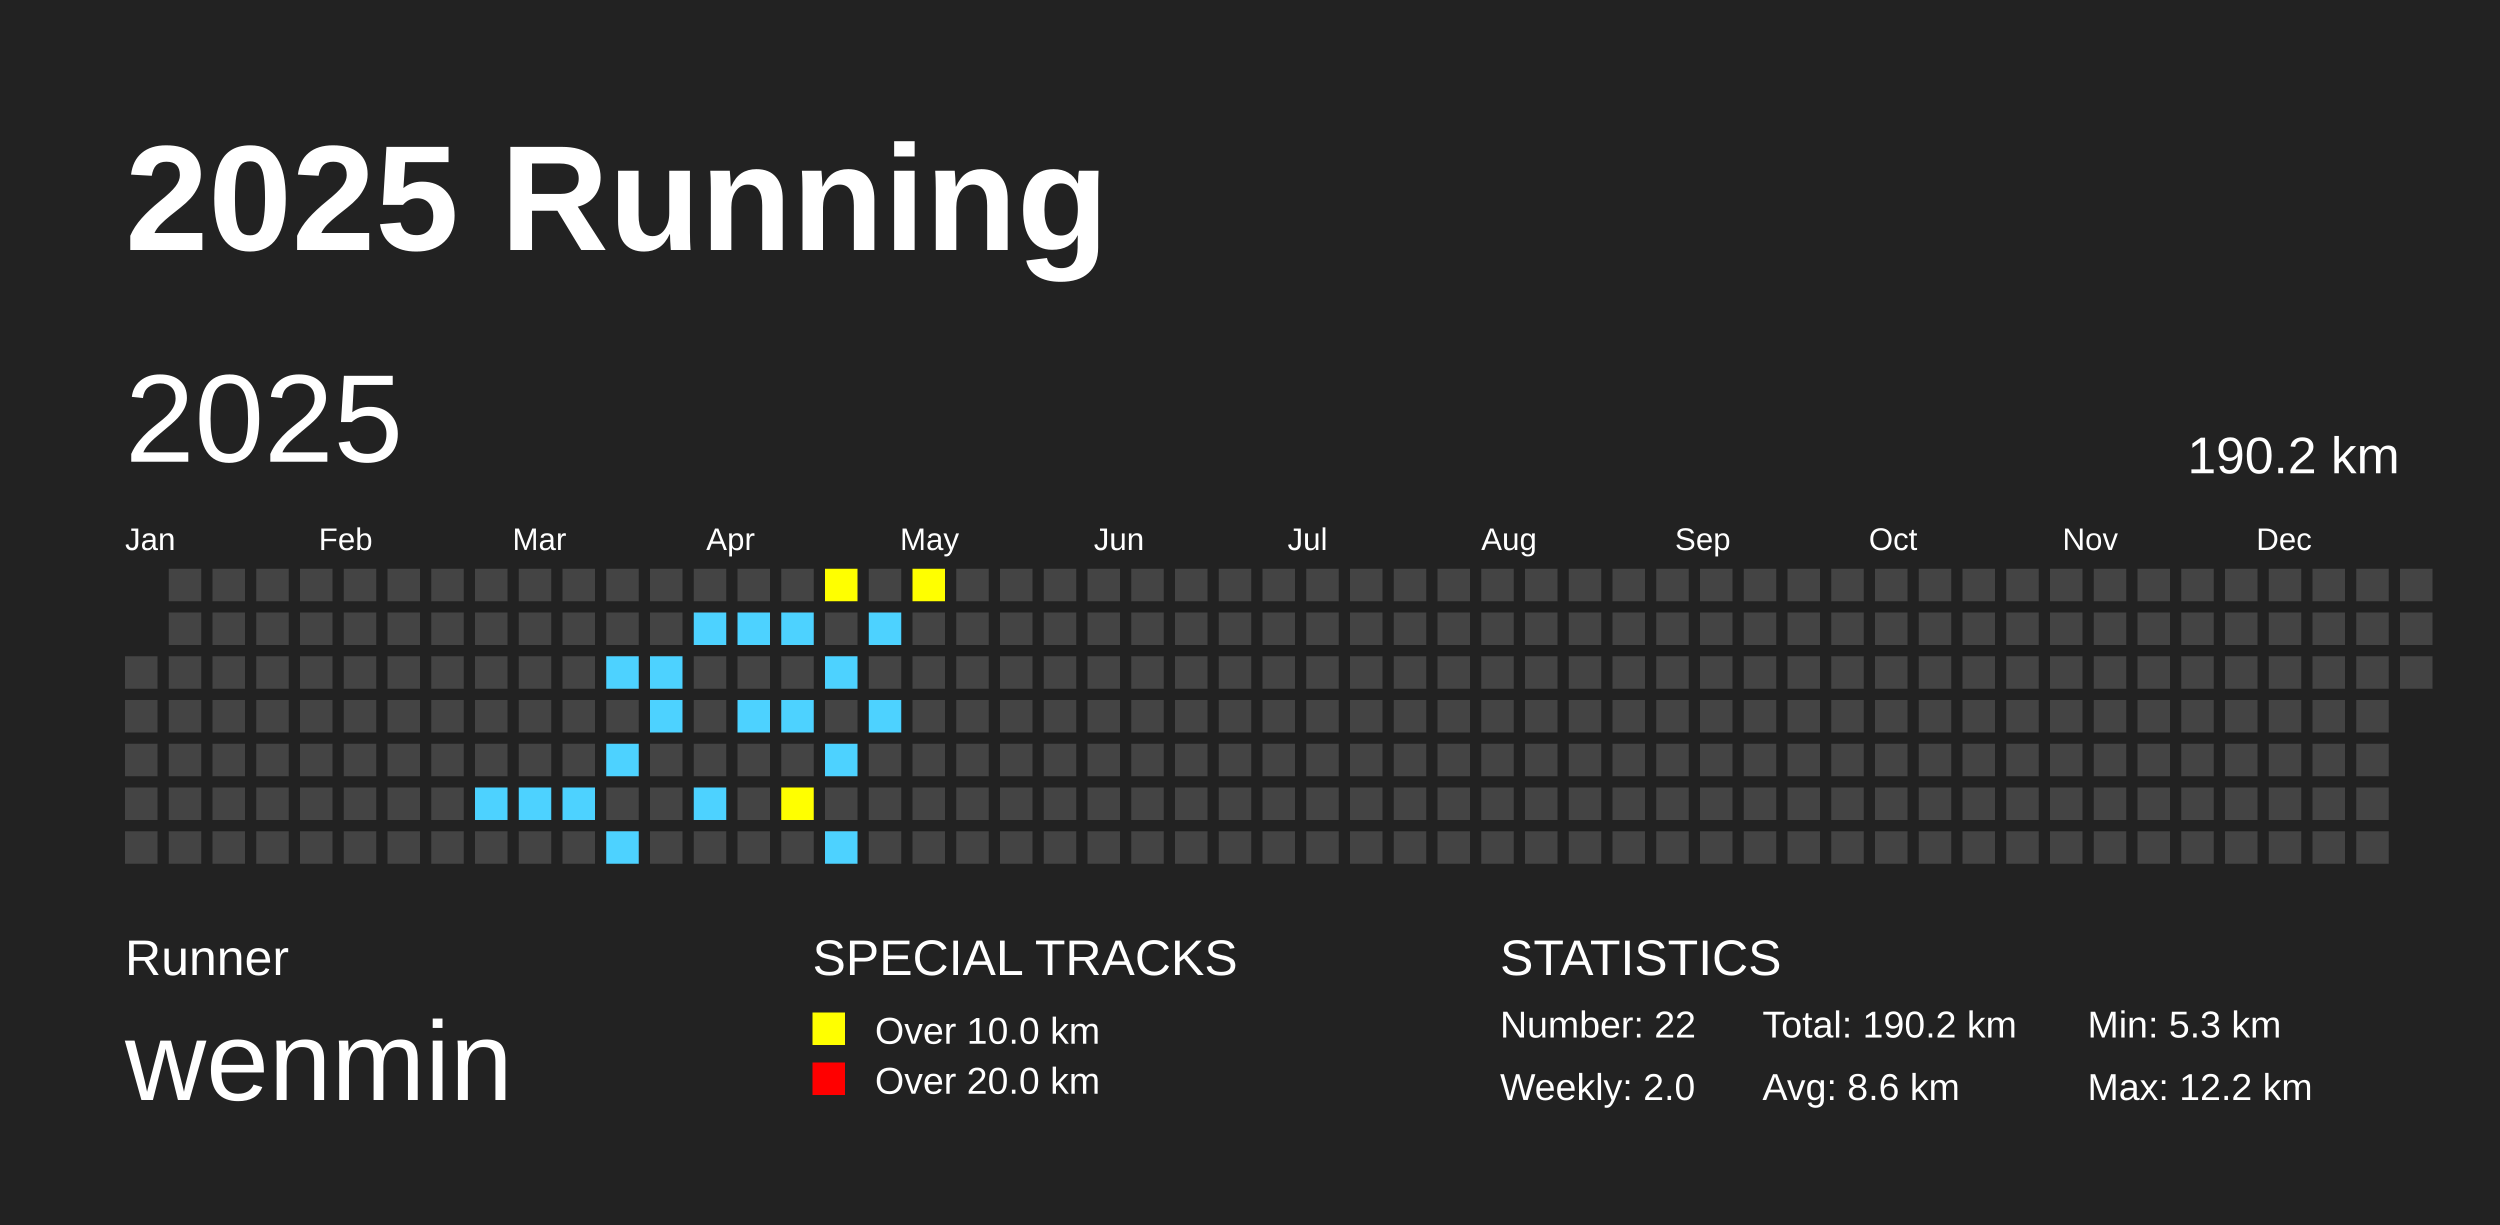
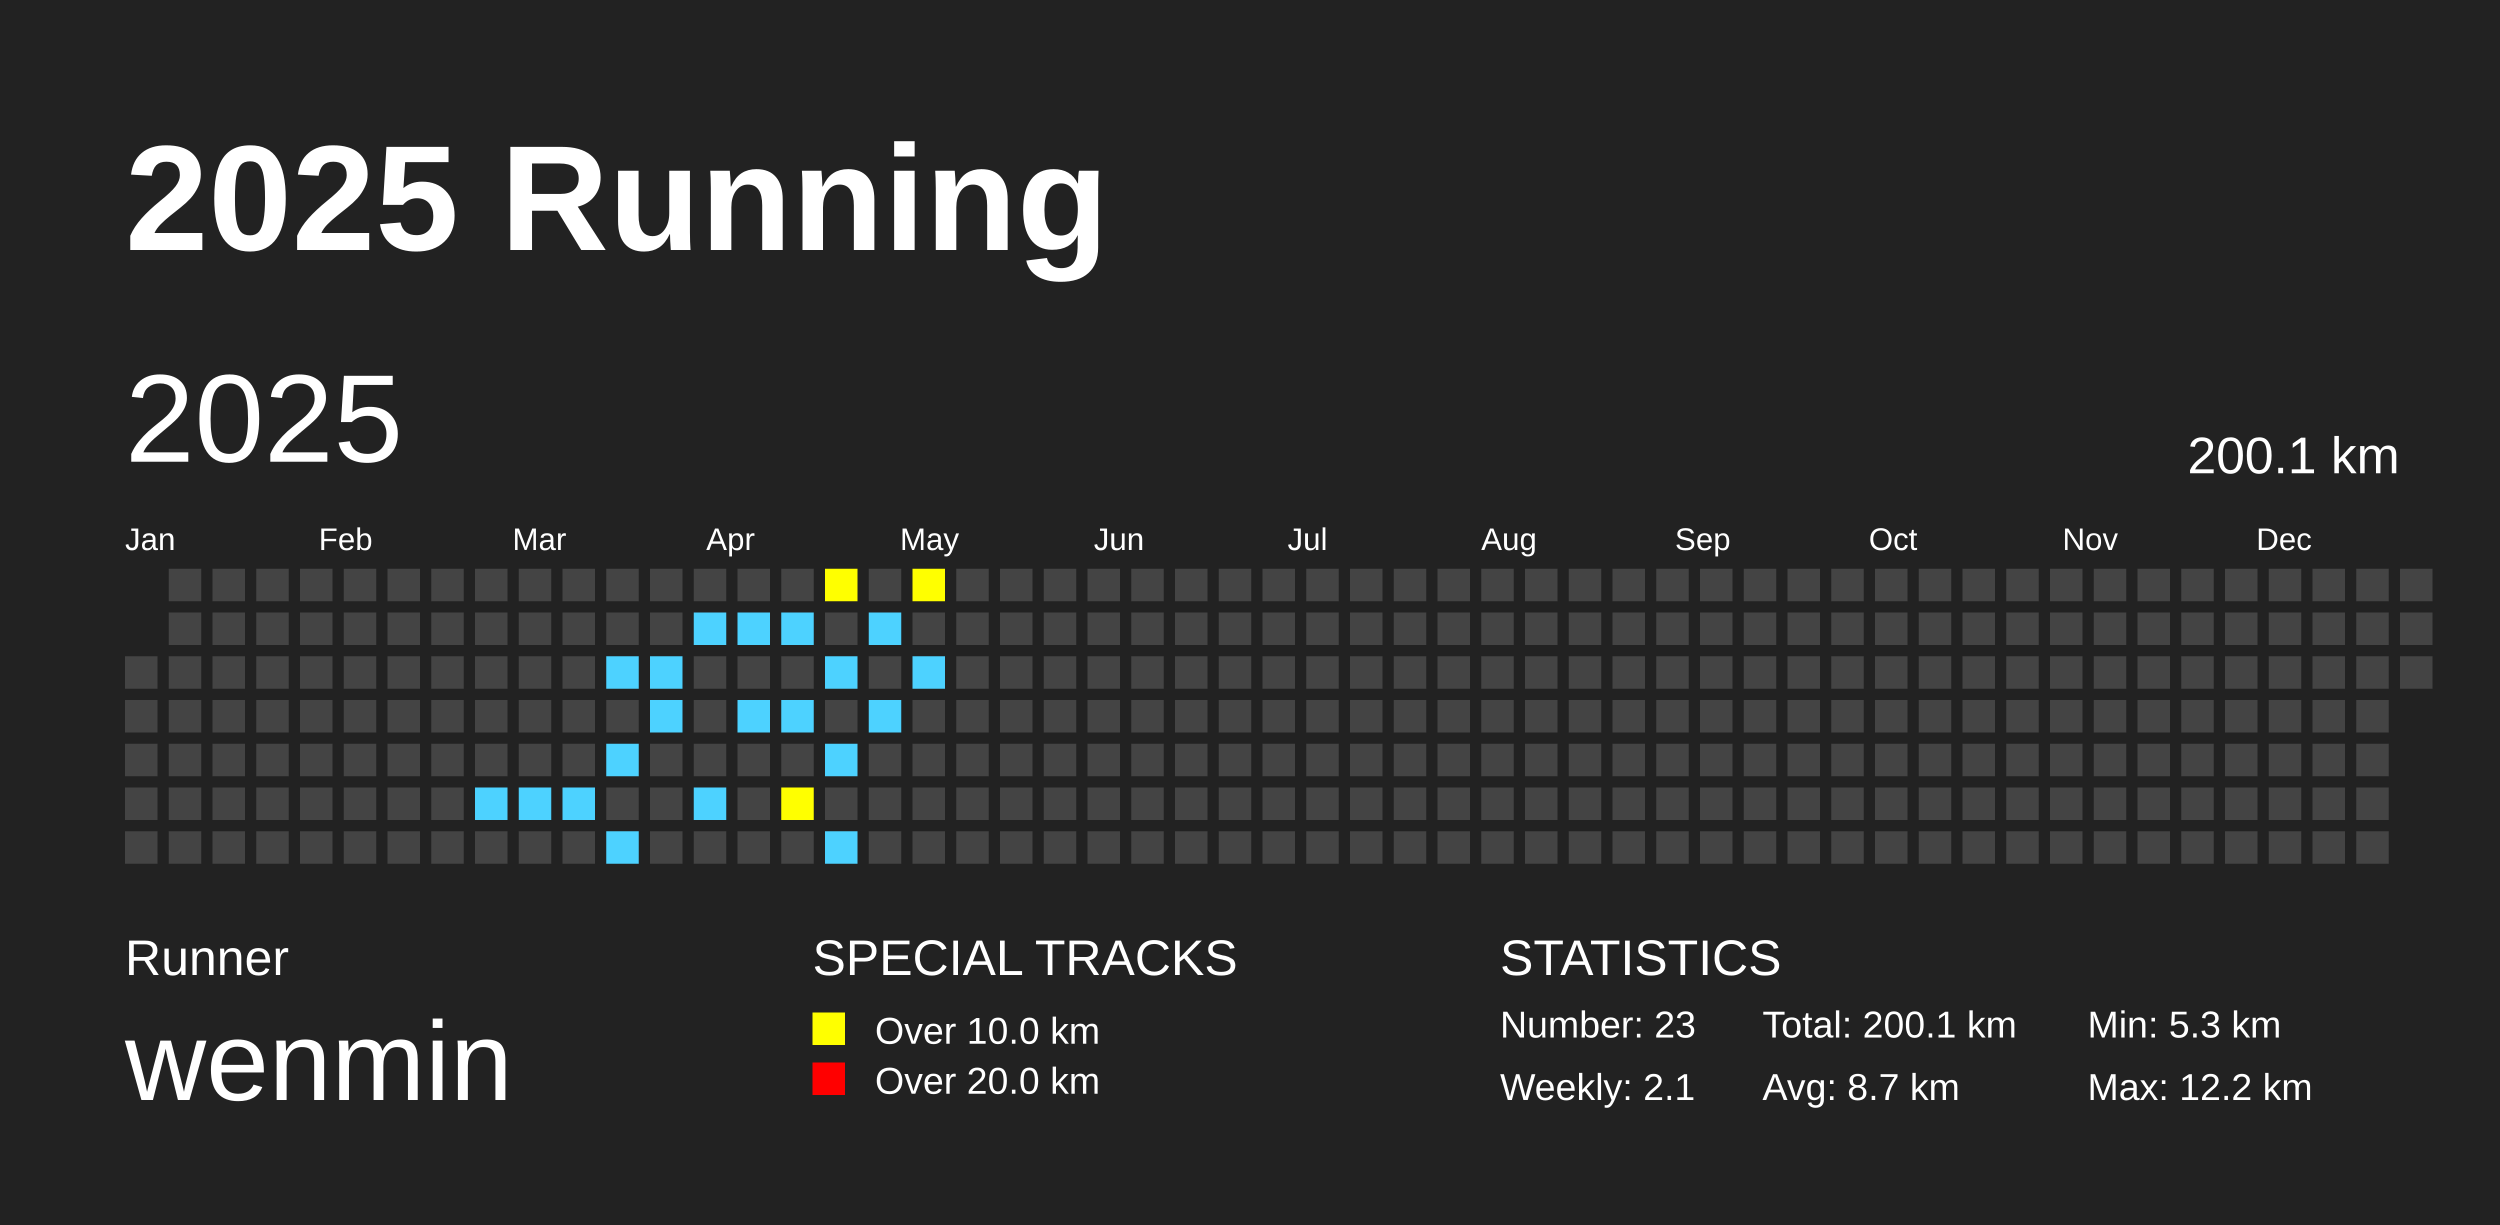
<svg xmlns="http://www.w3.org/2000/svg" baseProfile="full" height="98mm" version="1.1" viewBox="0,0,200,98" width="200mm">
  <defs />
  <rect fill="#222222" height="98" width="200" x="0" y="0" />
  <text fill="#FFFFFF" style="font-size:12px; font-family:Arial; font-weight:bold;" x="10" y="20">2025 Running</text>
  <text fill="#FFFFFF" style="font-size:4px; font-family:Arial" x="10" y="78">Runner</text>
  <text fill="#FFFFFF" style="font-size:9px; font-family:Arial" x="10" y="88">wenmin</text>
  <text fill="#FFFFFF" style="font-size:4px; font-family:Arial" x="65" y="78">SPECIAL TRACKS</text>
  <rect fill="yellow" height="2.6" width="2.6" x="65" y="81" />
  <text fill="#FFFFFF" style="font-size:3px; font-family:Arial" x="70" y="83.5">Over 10.0 km</text>
  <rect fill="red" height="2.6" width="2.6" x="65" y="85" />
  <text fill="#FFFFFF" style="font-size:3px; font-family:Arial" x="70" y="87.5">Over 20.0 km</text>
  <text fill="#FFFFFF" style="font-size:4px; font-family:Arial" x="120" y="78">STATISTICS</text>
-   <text fill="#FFFFFF" style="font-size:3px; font-family:Arial" x="120" y="83">Number: 22</text>
-   <text fill="#FFFFFF" style="font-size:3px; font-family:Arial" x="120" y="88">Weekly: 2.0</text>
-   <text fill="#FFFFFF" style="font-size:3px; font-family:Arial" x="141" y="83">Total: 190.2 km</text>
-   <text fill="#FFFFFF" style="font-size:3px; font-family:Arial" x="141" y="88">Avg: 8.6 km</text>
+   <text fill="#FFFFFF" style="font-size:3px; font-family:Arial" x="120" y="83">Number: 23</text>
+   <text fill="#FFFFFF" style="font-size:3px; font-family:Arial" x="120" y="88">Weekly: 2.1</text>
+   <text fill="#FFFFFF" style="font-size:3px; font-family:Arial" x="141" y="83">Total: 200.1 km</text>
+   <text fill="#FFFFFF" style="font-size:3px; font-family:Arial" x="141" y="88">Avg: 8.7 km</text>
  <text fill="#FFFFFF" style="font-size:3px; font-family:Arial" x="167" y="83">Min: 5.3 km</text>
  <text fill="#FFFFFF" style="font-size:3px; font-family:Arial" x="167" y="88">Max: 12.2 km</text>
  <text dominant-baseline="hanging" fill="#FFFFFF" style="font-size:10.0px; font-family:Arial;" x="10" y="30">2025</text>
-   <text dominant-baseline="hanging" fill="#FFFFFF" style="font-size:4.125px; font-family:Arial;" x="175" y="35">190.2 km</text>
+   <text dominant-baseline="hanging" fill="#FFFFFF" style="font-size:4.125px; font-family:Arial;" x="175" y="35">200.1 km</text>
  <text fill="#FFFFFF" style="font-size:2.5px; font-family:Arial" x="10.0" y="44">Jan</text>
  <text fill="#FFFFFF" style="font-size:2.5px; font-family:Arial" x="25.5" y="44">Feb</text>
  <text fill="#FFFFFF" style="font-size:2.5px; font-family:Arial" x="41.0" y="44">Mar</text>
  <text fill="#FFFFFF" style="font-size:2.5px; font-family:Arial" x="56.5" y="44">Apr</text>
  <text fill="#FFFFFF" style="font-size:2.5px; font-family:Arial" x="72.0" y="44">May</text>
  <text fill="#FFFFFF" style="font-size:2.5px; font-family:Arial" x="87.5" y="44">Jun</text>
  <text fill="#FFFFFF" style="font-size:2.5px; font-family:Arial" x="103.0" y="44">Jul</text>
  <text fill="#FFFFFF" style="font-size:2.5px; font-family:Arial" x="118.5" y="44">Aug</text>
  <text fill="#FFFFFF" style="font-size:2.5px; font-family:Arial" x="134.0" y="44">Sep</text>
  <text fill="#FFFFFF" style="font-size:2.5px; font-family:Arial" x="149.5" y="44">Oct</text>
  <text fill="#FFFFFF" style="font-size:2.5px; font-family:Arial" x="165.0" y="44">Nov</text>
  <text fill="#FFFFFF" style="font-size:2.5px; font-family:Arial" x="180.5" y="44">Dec</text>
  <rect fill="#444444" height="2.6" width="2.6" x="10.0" y="52.5" />
  <rect fill="#444444" height="2.6" width="2.6" x="10.0" y="56.0" />
  <rect fill="#444444" height="2.6" width="2.6" x="10.0" y="59.5" />
  <rect fill="#444444" height="2.6" width="2.6" x="10.0" y="63.0" />
  <rect fill="#444444" height="2.6" width="2.6" x="10.0" y="66.5" />
  <rect fill="#444444" height="2.6" width="2.6" x="13.5" y="45.5" />
  <rect fill="#444444" height="2.6" width="2.6" x="13.5" y="49.0" />
  <rect fill="#444444" height="2.6" width="2.6" x="13.5" y="52.5" />
  <rect fill="#444444" height="2.6" width="2.6" x="13.5" y="56.0" />
  <rect fill="#444444" height="2.6" width="2.6" x="13.5" y="59.5" />
  <rect fill="#444444" height="2.6" width="2.6" x="13.5" y="63.0" />
  <rect fill="#444444" height="2.6" width="2.6" x="13.5" y="66.5" />
  <rect fill="#444444" height="2.6" width="2.6" x="17.0" y="45.5" />
  <rect fill="#444444" height="2.6" width="2.6" x="17.0" y="49.0" />
  <rect fill="#444444" height="2.6" width="2.6" x="17.0" y="52.5" />
  <rect fill="#444444" height="2.6" width="2.6" x="17.0" y="56.0" />
  <rect fill="#444444" height="2.6" width="2.6" x="17.0" y="59.5" />
  <rect fill="#444444" height="2.6" width="2.6" x="17.0" y="63.0" />
  <rect fill="#444444" height="2.6" width="2.6" x="17.0" y="66.5" />
  <rect fill="#444444" height="2.6" width="2.6" x="20.5" y="45.5" />
  <rect fill="#444444" height="2.6" width="2.6" x="20.5" y="49.0" />
  <rect fill="#444444" height="2.6" width="2.6" x="20.5" y="52.5" />
  <rect fill="#444444" height="2.6" width="2.6" x="20.5" y="56.0" />
  <rect fill="#444444" height="2.6" width="2.6" x="20.5" y="59.5" />
  <rect fill="#444444" height="2.6" width="2.6" x="20.5" y="63.0" />
  <rect fill="#444444" height="2.6" width="2.6" x="20.5" y="66.5" />
  <rect fill="#444444" height="2.6" width="2.6" x="24.0" y="45.5" />
  <rect fill="#444444" height="2.6" width="2.6" x="24.0" y="49.0" />
  <rect fill="#444444" height="2.6" width="2.6" x="24.0" y="52.5" />
  <rect fill="#444444" height="2.6" width="2.6" x="24.0" y="56.0" />
  <rect fill="#444444" height="2.6" width="2.6" x="24.0" y="59.5" />
  <rect fill="#444444" height="2.6" width="2.6" x="24.0" y="63.0" />
  <rect fill="#444444" height="2.6" width="2.6" x="24.0" y="66.5" />
  <rect fill="#444444" height="2.6" width="2.6" x="27.5" y="45.5" />
  <rect fill="#444444" height="2.6" width="2.6" x="27.5" y="49.0" />
  <rect fill="#444444" height="2.6" width="2.6" x="27.5" y="52.5" />
  <rect fill="#444444" height="2.6" width="2.6" x="27.5" y="56.0" />
  <rect fill="#444444" height="2.6" width="2.6" x="27.5" y="59.5" />
  <rect fill="#444444" height="2.6" width="2.6" x="27.5" y="63.0" />
  <rect fill="#444444" height="2.6" width="2.6" x="27.5" y="66.5" />
  <rect fill="#444444" height="2.6" width="2.6" x="31.0" y="45.5" />
  <rect fill="#444444" height="2.6" width="2.6" x="31.0" y="49.0" />
  <rect fill="#444444" height="2.6" width="2.6" x="31.0" y="52.5" />
  <rect fill="#444444" height="2.6" width="2.6" x="31.0" y="56.0" />
  <rect fill="#444444" height="2.6" width="2.6" x="31.0" y="59.5" />
  <rect fill="#444444" height="2.6" width="2.6" x="31.0" y="63.0" />
  <rect fill="#444444" height="2.6" width="2.6" x="31.0" y="66.5" />
  <rect fill="#444444" height="2.6" width="2.6" x="34.5" y="45.5" />
  <rect fill="#444444" height="2.6" width="2.6" x="34.5" y="49.0" />
  <rect fill="#444444" height="2.6" width="2.6" x="34.5" y="52.5" />
  <rect fill="#444444" height="2.6" width="2.6" x="34.5" y="56.0" />
  <rect fill="#444444" height="2.6" width="2.6" x="34.5" y="59.5" />
  <rect fill="#444444" height="2.6" width="2.6" x="34.5" y="63.0" />
  <rect fill="#444444" height="2.6" width="2.6" x="34.5" y="66.5" />
  <rect fill="#444444" height="2.6" width="2.6" x="38.0" y="45.5" />
  <rect fill="#444444" height="2.6" width="2.6" x="38.0" y="49.0" />
  <rect fill="#444444" height="2.6" width="2.6" x="38.0" y="52.5" />
  <rect fill="#444444" height="2.6" width="2.6" x="38.0" y="56.0" />
  <rect fill="#444444" height="2.6" width="2.6" x="38.0" y="59.5" />
  <rect fill="#4DD2FF" height="2.6" width="2.6" x="38.0" y="63.0" />
  <rect fill="#444444" height="2.6" width="2.6" x="38.0" y="66.5" />
  <rect fill="#444444" height="2.6" width="2.6" x="41.5" y="45.5" />
  <rect fill="#444444" height="2.6" width="2.6" x="41.5" y="49.0" />
  <rect fill="#444444" height="2.6" width="2.6" x="41.5" y="52.5" />
  <rect fill="#444444" height="2.6" width="2.6" x="41.5" y="56.0" />
  <rect fill="#444444" height="2.6" width="2.6" x="41.5" y="59.5" />
  <rect fill="#4DD2FF" height="2.6" width="2.6" x="41.5" y="63.0" />
  <rect fill="#444444" height="2.6" width="2.6" x="41.5" y="66.5" />
  <rect fill="#444444" height="2.6" width="2.6" x="45.0" y="45.5" />
  <rect fill="#444444" height="2.6" width="2.6" x="45.0" y="49.0" />
  <rect fill="#444444" height="2.6" width="2.6" x="45.0" y="52.5" />
  <rect fill="#444444" height="2.6" width="2.6" x="45.0" y="56.0" />
  <rect fill="#444444" height="2.6" width="2.6" x="45.0" y="59.5" />
  <rect fill="#4DD2FF" height="2.6" width="2.6" x="45.0" y="63.0" />
  <rect fill="#444444" height="2.6" width="2.6" x="45.0" y="66.5" />
  <rect fill="#444444" height="2.6" width="2.6" x="48.5" y="45.5" />
  <rect fill="#444444" height="2.6" width="2.6" x="48.5" y="49.0" />
  <rect fill="#4DD2FF" height="2.6" width="2.6" x="48.5" y="52.5" />
  <rect fill="#444444" height="2.6" width="2.6" x="48.5" y="56.0" />
  <rect fill="#4DD2FF" height="2.6" width="2.6" x="48.5" y="59.5" />
  <rect fill="#444444" height="2.6" width="2.6" x="48.5" y="63.0" />
  <rect fill="#4DD2FF" height="2.6" width="2.6" x="48.5" y="66.5" />
  <rect fill="#444444" height="2.6" width="2.6" x="52.0" y="45.5" />
  <rect fill="#444444" height="2.6" width="2.6" x="52.0" y="49.0" />
  <rect fill="#4DD2FF" height="2.6" width="2.6" x="52.0" y="52.5" />
  <rect fill="#4DD2FF" height="2.6" width="2.6" x="52.0" y="56.0" />
  <rect fill="#444444" height="2.6" width="2.6" x="52.0" y="59.5" />
  <rect fill="#444444" height="2.6" width="2.6" x="52.0" y="63.0" />
  <rect fill="#444444" height="2.6" width="2.6" x="52.0" y="66.5" />
  <rect fill="#444444" height="2.6" width="2.6" x="55.5" y="45.5" />
  <rect fill="#4DD2FF" height="2.6" width="2.6" x="55.5" y="49.0" />
  <rect fill="#444444" height="2.6" width="2.6" x="55.5" y="52.5" />
  <rect fill="#444444" height="2.6" width="2.6" x="55.5" y="56.0" />
  <rect fill="#444444" height="2.6" width="2.6" x="55.5" y="59.5" />
  <rect fill="#4DD2FF" height="2.6" width="2.6" x="55.5" y="63.0" />
  <rect fill="#444444" height="2.6" width="2.6" x="55.5" y="66.5" />
  <rect fill="#444444" height="2.6" width="2.6" x="59.0" y="45.5" />
  <rect fill="#4DD2FF" height="2.6" width="2.6" x="59.0" y="49.0" />
  <rect fill="#444444" height="2.6" width="2.6" x="59.0" y="52.5" />
  <rect fill="#4DD2FF" height="2.6" width="2.6" x="59.0" y="56.0" />
  <rect fill="#444444" height="2.6" width="2.6" x="59.0" y="59.5" />
  <rect fill="#444444" height="2.6" width="2.6" x="59.0" y="63.0" />
  <rect fill="#444444" height="2.6" width="2.6" x="59.0" y="66.5" />
  <rect fill="#444444" height="2.6" width="2.6" x="62.5" y="45.5" />
  <rect fill="#4DD2FF" height="2.6" width="2.6" x="62.5" y="49.0" />
  <rect fill="#444444" height="2.6" width="2.6" x="62.5" y="52.5" />
  <rect fill="#4DD2FF" height="2.6" width="2.6" x="62.5" y="56.0" />
  <rect fill="#444444" height="2.6" width="2.6" x="62.5" y="59.5" />
  <rect fill="yellow" height="2.6" width="2.6" x="62.5" y="63.0" />
  <rect fill="#444444" height="2.6" width="2.6" x="62.5" y="66.5" />
  <rect fill="yellow" height="2.6" width="2.6" x="66.0" y="45.5" />
  <rect fill="#444444" height="2.6" width="2.6" x="66.0" y="49.0" />
  <rect fill="#4DD2FF" height="2.6" width="2.6" x="66.0" y="52.5" />
  <rect fill="#444444" height="2.6" width="2.6" x="66.0" y="56.0" />
  <rect fill="#4DD2FF" height="2.6" width="2.6" x="66.0" y="59.5" />
  <rect fill="#444444" height="2.6" width="2.6" x="66.0" y="63.0" />
  <rect fill="#4DD2FF" height="2.6" width="2.6" x="66.0" y="66.5" />
  <rect fill="#444444" height="2.6" width="2.6" x="69.5" y="45.5" />
  <rect fill="#4DD2FF" height="2.6" width="2.6" x="69.5" y="49.0" />
  <rect fill="#444444" height="2.6" width="2.6" x="69.5" y="52.5" />
  <rect fill="#4DD2FF" height="2.6" width="2.6" x="69.5" y="56.0" />
  <rect fill="#444444" height="2.6" width="2.6" x="69.5" y="59.5" />
  <rect fill="#444444" height="2.6" width="2.6" x="69.5" y="63.0" />
  <rect fill="#444444" height="2.6" width="2.6" x="69.5" y="66.5" />
  <rect fill="yellow" height="2.6" width="2.6" x="73.0" y="45.5" />
  <rect fill="#444444" height="2.6" width="2.6" x="73.0" y="49.0" />
-   <rect fill="#444444" height="2.6" width="2.6" x="73.0" y="52.5" />
+   <rect fill="#4DD2FF" height="2.6" width="2.6" x="73.0" y="52.5" />
  <rect fill="#444444" height="2.6" width="2.6" x="73.0" y="56.0" />
  <rect fill="#444444" height="2.6" width="2.6" x="73.0" y="59.5" />
  <rect fill="#444444" height="2.6" width="2.6" x="73.0" y="63.0" />
  <rect fill="#444444" height="2.6" width="2.6" x="73.0" y="66.5" />
  <rect fill="#444444" height="2.6" width="2.6" x="76.5" y="45.5" />
  <rect fill="#444444" height="2.6" width="2.6" x="76.5" y="49.0" />
  <rect fill="#444444" height="2.6" width="2.6" x="76.5" y="52.5" />
  <rect fill="#444444" height="2.6" width="2.6" x="76.5" y="56.0" />
  <rect fill="#444444" height="2.6" width="2.6" x="76.5" y="59.5" />
  <rect fill="#444444" height="2.6" width="2.6" x="76.5" y="63.0" />
  <rect fill="#444444" height="2.6" width="2.6" x="76.5" y="66.5" />
  <rect fill="#444444" height="2.6" width="2.6" x="80.0" y="45.5" />
  <rect fill="#444444" height="2.6" width="2.6" x="80.0" y="49.0" />
  <rect fill="#444444" height="2.6" width="2.6" x="80.0" y="52.5" />
  <rect fill="#444444" height="2.6" width="2.6" x="80.0" y="56.0" />
  <rect fill="#444444" height="2.6" width="2.6" x="80.0" y="59.5" />
  <rect fill="#444444" height="2.6" width="2.6" x="80.0" y="63.0" />
  <rect fill="#444444" height="2.6" width="2.6" x="80.0" y="66.5" />
  <rect fill="#444444" height="2.6" width="2.6" x="83.5" y="45.5" />
  <rect fill="#444444" height="2.6" width="2.6" x="83.5" y="49.0" />
  <rect fill="#444444" height="2.6" width="2.6" x="83.5" y="52.5" />
  <rect fill="#444444" height="2.6" width="2.6" x="83.5" y="56.0" />
  <rect fill="#444444" height="2.6" width="2.6" x="83.5" y="59.5" />
  <rect fill="#444444" height="2.6" width="2.6" x="83.5" y="63.0" />
  <rect fill="#444444" height="2.6" width="2.6" x="83.5" y="66.5" />
  <rect fill="#444444" height="2.6" width="2.6" x="87.0" y="45.5" />
  <rect fill="#444444" height="2.6" width="2.6" x="87.0" y="49.0" />
  <rect fill="#444444" height="2.6" width="2.6" x="87.0" y="52.5" />
  <rect fill="#444444" height="2.6" width="2.6" x="87.0" y="56.0" />
  <rect fill="#444444" height="2.6" width="2.6" x="87.0" y="59.5" />
  <rect fill="#444444" height="2.6" width="2.6" x="87.0" y="63.0" />
  <rect fill="#444444" height="2.6" width="2.6" x="87.0" y="66.5" />
  <rect fill="#444444" height="2.6" width="2.6" x="90.5" y="45.5" />
  <rect fill="#444444" height="2.6" width="2.6" x="90.5" y="49.0" />
  <rect fill="#444444" height="2.6" width="2.6" x="90.5" y="52.5" />
  <rect fill="#444444" height="2.6" width="2.6" x="90.5" y="56.0" />
  <rect fill="#444444" height="2.6" width="2.6" x="90.5" y="59.5" />
  <rect fill="#444444" height="2.6" width="2.6" x="90.5" y="63.0" />
  <rect fill="#444444" height="2.6" width="2.6" x="90.5" y="66.5" />
  <rect fill="#444444" height="2.6" width="2.6" x="94.0" y="45.5" />
  <rect fill="#444444" height="2.6" width="2.6" x="94.0" y="49.0" />
  <rect fill="#444444" height="2.6" width="2.6" x="94.0" y="52.5" />
  <rect fill="#444444" height="2.6" width="2.6" x="94.0" y="56.0" />
  <rect fill="#444444" height="2.6" width="2.6" x="94.0" y="59.5" />
  <rect fill="#444444" height="2.6" width="2.6" x="94.0" y="63.0" />
  <rect fill="#444444" height="2.6" width="2.6" x="94.0" y="66.5" />
  <rect fill="#444444" height="2.6" width="2.6" x="97.5" y="45.5" />
  <rect fill="#444444" height="2.6" width="2.6" x="97.5" y="49.0" />
  <rect fill="#444444" height="2.6" width="2.6" x="97.5" y="52.5" />
  <rect fill="#444444" height="2.6" width="2.6" x="97.5" y="56.0" />
  <rect fill="#444444" height="2.6" width="2.6" x="97.5" y="59.5" />
  <rect fill="#444444" height="2.6" width="2.6" x="97.5" y="63.0" />
  <rect fill="#444444" height="2.6" width="2.6" x="97.5" y="66.5" />
  <rect fill="#444444" height="2.6" width="2.6" x="101.0" y="45.5" />
  <rect fill="#444444" height="2.6" width="2.6" x="101.0" y="49.0" />
  <rect fill="#444444" height="2.6" width="2.6" x="101.0" y="52.5" />
  <rect fill="#444444" height="2.6" width="2.6" x="101.0" y="56.0" />
  <rect fill="#444444" height="2.6" width="2.6" x="101.0" y="59.5" />
  <rect fill="#444444" height="2.6" width="2.6" x="101.0" y="63.0" />
  <rect fill="#444444" height="2.6" width="2.6" x="101.0" y="66.5" />
  <rect fill="#444444" height="2.6" width="2.6" x="104.5" y="45.5" />
  <rect fill="#444444" height="2.6" width="2.6" x="104.5" y="49.0" />
  <rect fill="#444444" height="2.6" width="2.6" x="104.5" y="52.5" />
  <rect fill="#444444" height="2.6" width="2.6" x="104.5" y="56.0" />
  <rect fill="#444444" height="2.6" width="2.6" x="104.5" y="59.5" />
  <rect fill="#444444" height="2.6" width="2.6" x="104.5" y="63.0" />
  <rect fill="#444444" height="2.6" width="2.6" x="104.5" y="66.5" />
  <rect fill="#444444" height="2.6" width="2.6" x="108.0" y="45.5" />
  <rect fill="#444444" height="2.6" width="2.6" x="108.0" y="49.0" />
  <rect fill="#444444" height="2.6" width="2.6" x="108.0" y="52.5" />
  <rect fill="#444444" height="2.6" width="2.6" x="108.0" y="56.0" />
  <rect fill="#444444" height="2.6" width="2.6" x="108.0" y="59.5" />
  <rect fill="#444444" height="2.6" width="2.6" x="108.0" y="63.0" />
  <rect fill="#444444" height="2.6" width="2.6" x="108.0" y="66.5" />
  <rect fill="#444444" height="2.6" width="2.6" x="111.5" y="45.5" />
  <rect fill="#444444" height="2.6" width="2.6" x="111.5" y="49.0" />
  <rect fill="#444444" height="2.6" width="2.6" x="111.5" y="52.5" />
  <rect fill="#444444" height="2.6" width="2.6" x="111.5" y="56.0" />
  <rect fill="#444444" height="2.6" width="2.6" x="111.5" y="59.5" />
  <rect fill="#444444" height="2.6" width="2.6" x="111.5" y="63.0" />
  <rect fill="#444444" height="2.6" width="2.6" x="111.5" y="66.5" />
  <rect fill="#444444" height="2.6" width="2.6" x="115.0" y="45.5" />
  <rect fill="#444444" height="2.6" width="2.6" x="115.0" y="49.0" />
  <rect fill="#444444" height="2.6" width="2.6" x="115.0" y="52.5" />
  <rect fill="#444444" height="2.6" width="2.6" x="115.0" y="56.0" />
  <rect fill="#444444" height="2.6" width="2.6" x="115.0" y="59.5" />
  <rect fill="#444444" height="2.6" width="2.6" x="115.0" y="63.0" />
  <rect fill="#444444" height="2.6" width="2.6" x="115.0" y="66.5" />
  <rect fill="#444444" height="2.6" width="2.6" x="118.5" y="45.5" />
  <rect fill="#444444" height="2.6" width="2.6" x="118.5" y="49.0" />
  <rect fill="#444444" height="2.6" width="2.6" x="118.5" y="52.5" />
  <rect fill="#444444" height="2.6" width="2.6" x="118.5" y="56.0" />
  <rect fill="#444444" height="2.6" width="2.6" x="118.5" y="59.5" />
  <rect fill="#444444" height="2.6" width="2.6" x="118.5" y="63.0" />
  <rect fill="#444444" height="2.6" width="2.6" x="118.5" y="66.5" />
  <rect fill="#444444" height="2.6" width="2.6" x="122.0" y="45.5" />
  <rect fill="#444444" height="2.6" width="2.6" x="122.0" y="49.0" />
  <rect fill="#444444" height="2.6" width="2.6" x="122.0" y="52.5" />
  <rect fill="#444444" height="2.6" width="2.6" x="122.0" y="56.0" />
  <rect fill="#444444" height="2.6" width="2.6" x="122.0" y="59.5" />
  <rect fill="#444444" height="2.6" width="2.6" x="122.0" y="63.0" />
  <rect fill="#444444" height="2.6" width="2.6" x="122.0" y="66.5" />
  <rect fill="#444444" height="2.6" width="2.6" x="125.5" y="45.5" />
  <rect fill="#444444" height="2.6" width="2.6" x="125.5" y="49.0" />
  <rect fill="#444444" height="2.6" width="2.6" x="125.5" y="52.5" />
  <rect fill="#444444" height="2.6" width="2.6" x="125.5" y="56.0" />
  <rect fill="#444444" height="2.6" width="2.6" x="125.5" y="59.5" />
  <rect fill="#444444" height="2.6" width="2.6" x="125.5" y="63.0" />
  <rect fill="#444444" height="2.6" width="2.6" x="125.5" y="66.5" />
  <rect fill="#444444" height="2.6" width="2.6" x="129.0" y="45.5" />
  <rect fill="#444444" height="2.6" width="2.6" x="129.0" y="49.0" />
  <rect fill="#444444" height="2.6" width="2.6" x="129.0" y="52.5" />
  <rect fill="#444444" height="2.6" width="2.6" x="129.0" y="56.0" />
  <rect fill="#444444" height="2.6" width="2.6" x="129.0" y="59.5" />
  <rect fill="#444444" height="2.6" width="2.6" x="129.0" y="63.0" />
  <rect fill="#444444" height="2.6" width="2.6" x="129.0" y="66.5" />
  <rect fill="#444444" height="2.6" width="2.6" x="132.5" y="45.5" />
  <rect fill="#444444" height="2.6" width="2.6" x="132.5" y="49.0" />
  <rect fill="#444444" height="2.6" width="2.6" x="132.5" y="52.5" />
  <rect fill="#444444" height="2.6" width="2.6" x="132.5" y="56.0" />
  <rect fill="#444444" height="2.6" width="2.6" x="132.5" y="59.5" />
  <rect fill="#444444" height="2.6" width="2.6" x="132.5" y="63.0" />
  <rect fill="#444444" height="2.6" width="2.6" x="132.5" y="66.5" />
  <rect fill="#444444" height="2.6" width="2.6" x="136.0" y="45.5" />
  <rect fill="#444444" height="2.6" width="2.6" x="136.0" y="49.0" />
  <rect fill="#444444" height="2.6" width="2.6" x="136.0" y="52.5" />
  <rect fill="#444444" height="2.6" width="2.6" x="136.0" y="56.0" />
  <rect fill="#444444" height="2.6" width="2.6" x="136.0" y="59.5" />
  <rect fill="#444444" height="2.6" width="2.6" x="136.0" y="63.0" />
  <rect fill="#444444" height="2.6" width="2.6" x="136.0" y="66.5" />
  <rect fill="#444444" height="2.6" width="2.6" x="139.5" y="45.5" />
  <rect fill="#444444" height="2.6" width="2.6" x="139.5" y="49.0" />
  <rect fill="#444444" height="2.6" width="2.6" x="139.5" y="52.5" />
  <rect fill="#444444" height="2.6" width="2.6" x="139.5" y="56.0" />
  <rect fill="#444444" height="2.6" width="2.6" x="139.5" y="59.5" />
  <rect fill="#444444" height="2.6" width="2.6" x="139.5" y="63.0" />
  <rect fill="#444444" height="2.6" width="2.6" x="139.5" y="66.5" />
  <rect fill="#444444" height="2.6" width="2.6" x="143.0" y="45.5" />
  <rect fill="#444444" height="2.6" width="2.6" x="143.0" y="49.0" />
  <rect fill="#444444" height="2.6" width="2.6" x="143.0" y="52.5" />
  <rect fill="#444444" height="2.6" width="2.6" x="143.0" y="56.0" />
  <rect fill="#444444" height="2.6" width="2.6" x="143.0" y="59.5" />
  <rect fill="#444444" height="2.6" width="2.6" x="143.0" y="63.0" />
  <rect fill="#444444" height="2.6" width="2.6" x="143.0" y="66.5" />
  <rect fill="#444444" height="2.6" width="2.6" x="146.5" y="45.5" />
  <rect fill="#444444" height="2.6" width="2.6" x="146.5" y="49.0" />
  <rect fill="#444444" height="2.6" width="2.6" x="146.5" y="52.5" />
  <rect fill="#444444" height="2.6" width="2.6" x="146.5" y="56.0" />
  <rect fill="#444444" height="2.6" width="2.6" x="146.5" y="59.5" />
  <rect fill="#444444" height="2.6" width="2.6" x="146.5" y="63.0" />
  <rect fill="#444444" height="2.6" width="2.6" x="146.5" y="66.5" />
  <rect fill="#444444" height="2.6" width="2.6" x="150.0" y="45.5" />
  <rect fill="#444444" height="2.6" width="2.6" x="150.0" y="49.0" />
  <rect fill="#444444" height="2.6" width="2.6" x="150.0" y="52.5" />
  <rect fill="#444444" height="2.6" width="2.6" x="150.0" y="56.0" />
  <rect fill="#444444" height="2.6" width="2.6" x="150.0" y="59.5" />
  <rect fill="#444444" height="2.6" width="2.6" x="150.0" y="63.0" />
  <rect fill="#444444" height="2.6" width="2.6" x="150.0" y="66.5" />
  <rect fill="#444444" height="2.6" width="2.6" x="153.5" y="45.5" />
  <rect fill="#444444" height="2.6" width="2.6" x="153.5" y="49.0" />
  <rect fill="#444444" height="2.6" width="2.6" x="153.5" y="52.5" />
  <rect fill="#444444" height="2.6" width="2.6" x="153.5" y="56.0" />
  <rect fill="#444444" height="2.6" width="2.6" x="153.5" y="59.5" />
  <rect fill="#444444" height="2.6" width="2.6" x="153.5" y="63.0" />
  <rect fill="#444444" height="2.6" width="2.6" x="153.5" y="66.5" />
  <rect fill="#444444" height="2.6" width="2.6" x="157.0" y="45.5" />
  <rect fill="#444444" height="2.6" width="2.6" x="157.0" y="49.0" />
  <rect fill="#444444" height="2.6" width="2.6" x="157.0" y="52.5" />
  <rect fill="#444444" height="2.6" width="2.6" x="157.0" y="56.0" />
  <rect fill="#444444" height="2.6" width="2.6" x="157.0" y="59.5" />
  <rect fill="#444444" height="2.6" width="2.6" x="157.0" y="63.0" />
  <rect fill="#444444" height="2.6" width="2.6" x="157.0" y="66.5" />
  <rect fill="#444444" height="2.6" width="2.6" x="160.5" y="45.5" />
  <rect fill="#444444" height="2.6" width="2.6" x="160.5" y="49.0" />
  <rect fill="#444444" height="2.6" width="2.6" x="160.5" y="52.5" />
  <rect fill="#444444" height="2.6" width="2.6" x="160.5" y="56.0" />
  <rect fill="#444444" height="2.6" width="2.6" x="160.5" y="59.5" />
  <rect fill="#444444" height="2.6" width="2.6" x="160.5" y="63.0" />
  <rect fill="#444444" height="2.6" width="2.6" x="160.5" y="66.5" />
  <rect fill="#444444" height="2.6" width="2.6" x="164.0" y="45.5" />
  <rect fill="#444444" height="2.6" width="2.6" x="164.0" y="49.0" />
  <rect fill="#444444" height="2.6" width="2.6" x="164.0" y="52.5" />
  <rect fill="#444444" height="2.6" width="2.6" x="164.0" y="56.0" />
  <rect fill="#444444" height="2.6" width="2.6" x="164.0" y="59.5" />
  <rect fill="#444444" height="2.6" width="2.6" x="164.0" y="63.0" />
  <rect fill="#444444" height="2.6" width="2.6" x="164.0" y="66.5" />
  <rect fill="#444444" height="2.6" width="2.6" x="167.5" y="45.5" />
  <rect fill="#444444" height="2.6" width="2.6" x="167.5" y="49.0" />
  <rect fill="#444444" height="2.6" width="2.6" x="167.5" y="52.5" />
  <rect fill="#444444" height="2.6" width="2.6" x="167.5" y="56.0" />
  <rect fill="#444444" height="2.6" width="2.6" x="167.5" y="59.5" />
  <rect fill="#444444" height="2.6" width="2.6" x="167.5" y="63.0" />
  <rect fill="#444444" height="2.6" width="2.6" x="167.5" y="66.5" />
  <rect fill="#444444" height="2.6" width="2.6" x="171.0" y="45.5" />
  <rect fill="#444444" height="2.6" width="2.6" x="171.0" y="49.0" />
  <rect fill="#444444" height="2.6" width="2.6" x="171.0" y="52.5" />
  <rect fill="#444444" height="2.6" width="2.6" x="171.0" y="56.0" />
  <rect fill="#444444" height="2.6" width="2.6" x="171.0" y="59.5" />
  <rect fill="#444444" height="2.6" width="2.6" x="171.0" y="63.0" />
  <rect fill="#444444" height="2.6" width="2.6" x="171.0" y="66.5" />
  <rect fill="#444444" height="2.6" width="2.6" x="174.5" y="45.5" />
  <rect fill="#444444" height="2.6" width="2.6" x="174.5" y="49.0" />
  <rect fill="#444444" height="2.6" width="2.6" x="174.5" y="52.5" />
  <rect fill="#444444" height="2.6" width="2.6" x="174.5" y="56.0" />
  <rect fill="#444444" height="2.6" width="2.6" x="174.5" y="59.5" />
  <rect fill="#444444" height="2.6" width="2.6" x="174.5" y="63.0" />
  <rect fill="#444444" height="2.6" width="2.6" x="174.5" y="66.5" />
  <rect fill="#444444" height="2.6" width="2.6" x="178.0" y="45.5" />
  <rect fill="#444444" height="2.6" width="2.6" x="178.0" y="49.0" />
  <rect fill="#444444" height="2.6" width="2.6" x="178.0" y="52.5" />
  <rect fill="#444444" height="2.6" width="2.6" x="178.0" y="56.0" />
  <rect fill="#444444" height="2.6" width="2.6" x="178.0" y="59.5" />
  <rect fill="#444444" height="2.6" width="2.6" x="178.0" y="63.0" />
  <rect fill="#444444" height="2.6" width="2.6" x="178.0" y="66.5" />
  <rect fill="#444444" height="2.6" width="2.6" x="181.5" y="45.5" />
  <rect fill="#444444" height="2.6" width="2.6" x="181.5" y="49.0" />
  <rect fill="#444444" height="2.6" width="2.6" x="181.5" y="52.5" />
  <rect fill="#444444" height="2.6" width="2.6" x="181.5" y="56.0" />
  <rect fill="#444444" height="2.6" width="2.6" x="181.5" y="59.5" />
  <rect fill="#444444" height="2.6" width="2.6" x="181.5" y="63.0" />
  <rect fill="#444444" height="2.6" width="2.6" x="181.5" y="66.5" />
  <rect fill="#444444" height="2.6" width="2.6" x="185.0" y="45.5" />
  <rect fill="#444444" height="2.6" width="2.6" x="185.0" y="49.0" />
  <rect fill="#444444" height="2.6" width="2.6" x="185.0" y="52.5" />
  <rect fill="#444444" height="2.6" width="2.6" x="185.0" y="56.0" />
  <rect fill="#444444" height="2.6" width="2.6" x="185.0" y="59.5" />
  <rect fill="#444444" height="2.6" width="2.6" x="185.0" y="63.0" />
  <rect fill="#444444" height="2.6" width="2.6" x="185.0" y="66.5" />
  <rect fill="#444444" height="2.6" width="2.6" x="188.5" y="45.5" />
  <rect fill="#444444" height="2.6" width="2.6" x="188.5" y="49.0" />
  <rect fill="#444444" height="2.6" width="2.6" x="188.5" y="52.5" />
  <rect fill="#444444" height="2.6" width="2.6" x="188.5" y="56.0" />
  <rect fill="#444444" height="2.6" width="2.6" x="188.5" y="59.5" />
  <rect fill="#444444" height="2.6" width="2.6" x="188.5" y="63.0" />
  <rect fill="#444444" height="2.6" width="2.6" x="188.5" y="66.5" />
  <rect fill="#444444" height="2.6" width="2.6" x="192.0" y="45.5" />
  <rect fill="#444444" height="2.6" width="2.6" x="192.0" y="49.0" />
  <rect fill="#444444" height="2.6" width="2.6" x="192.0" y="52.5" />
</svg>
